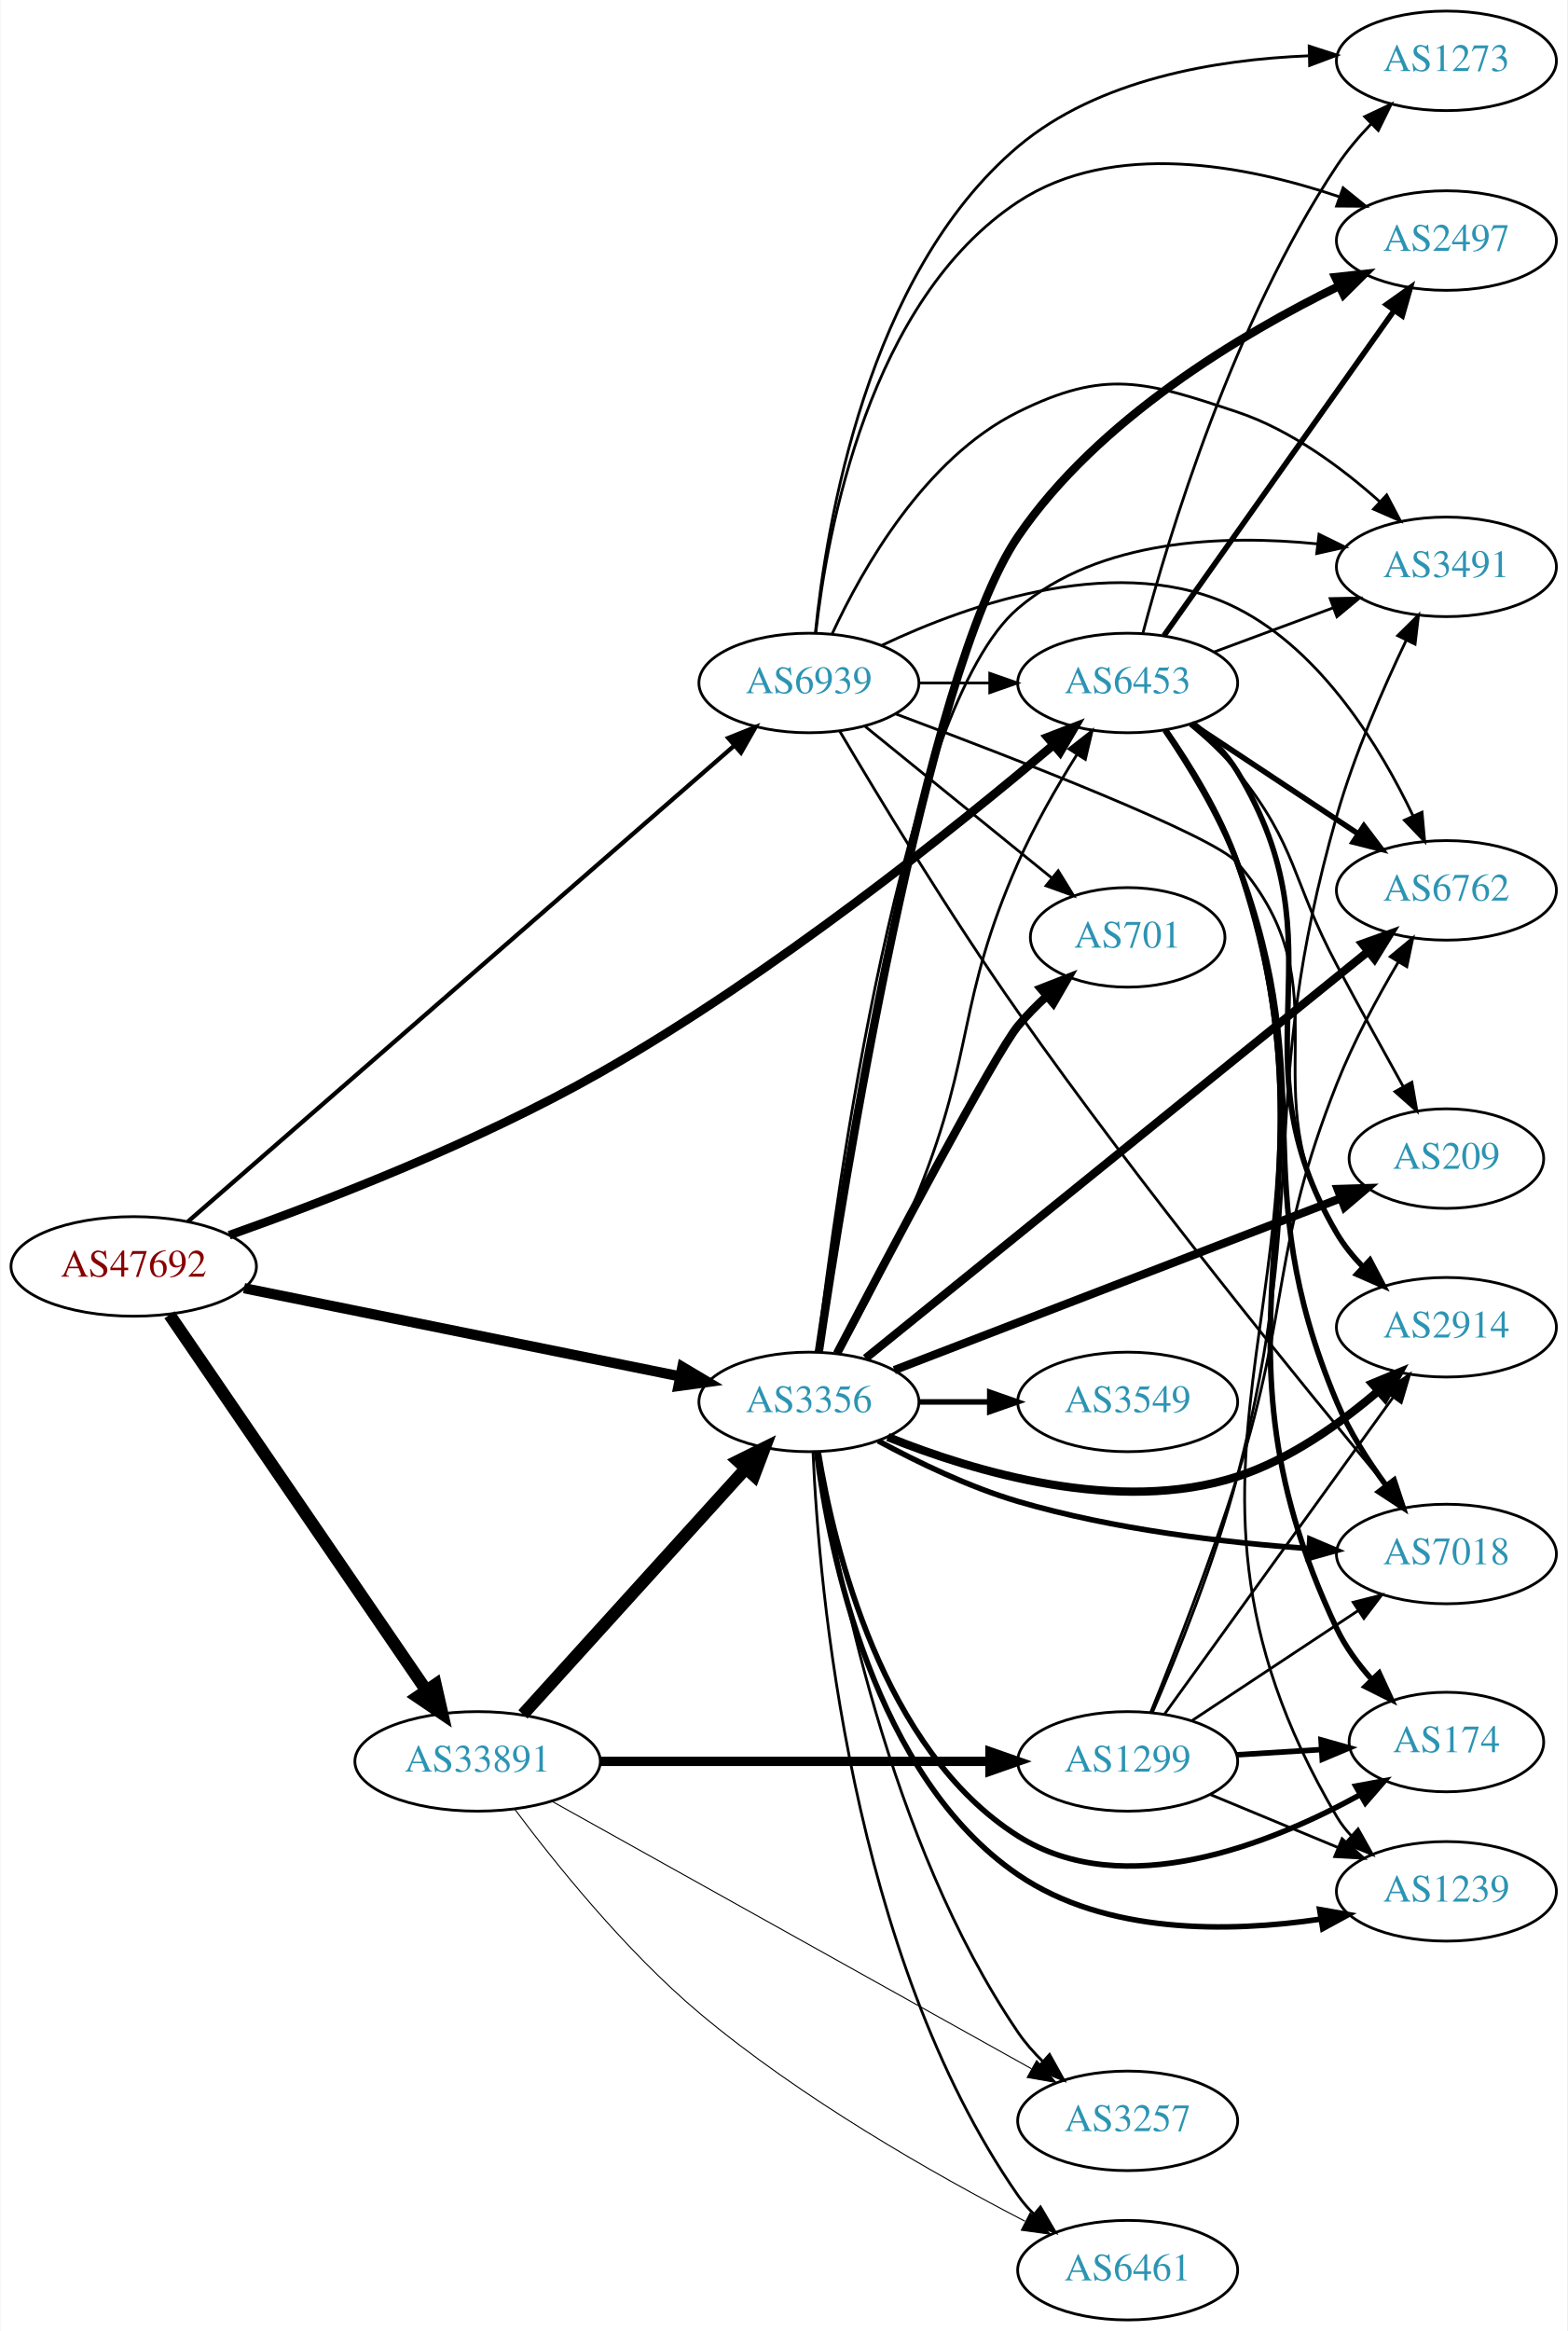
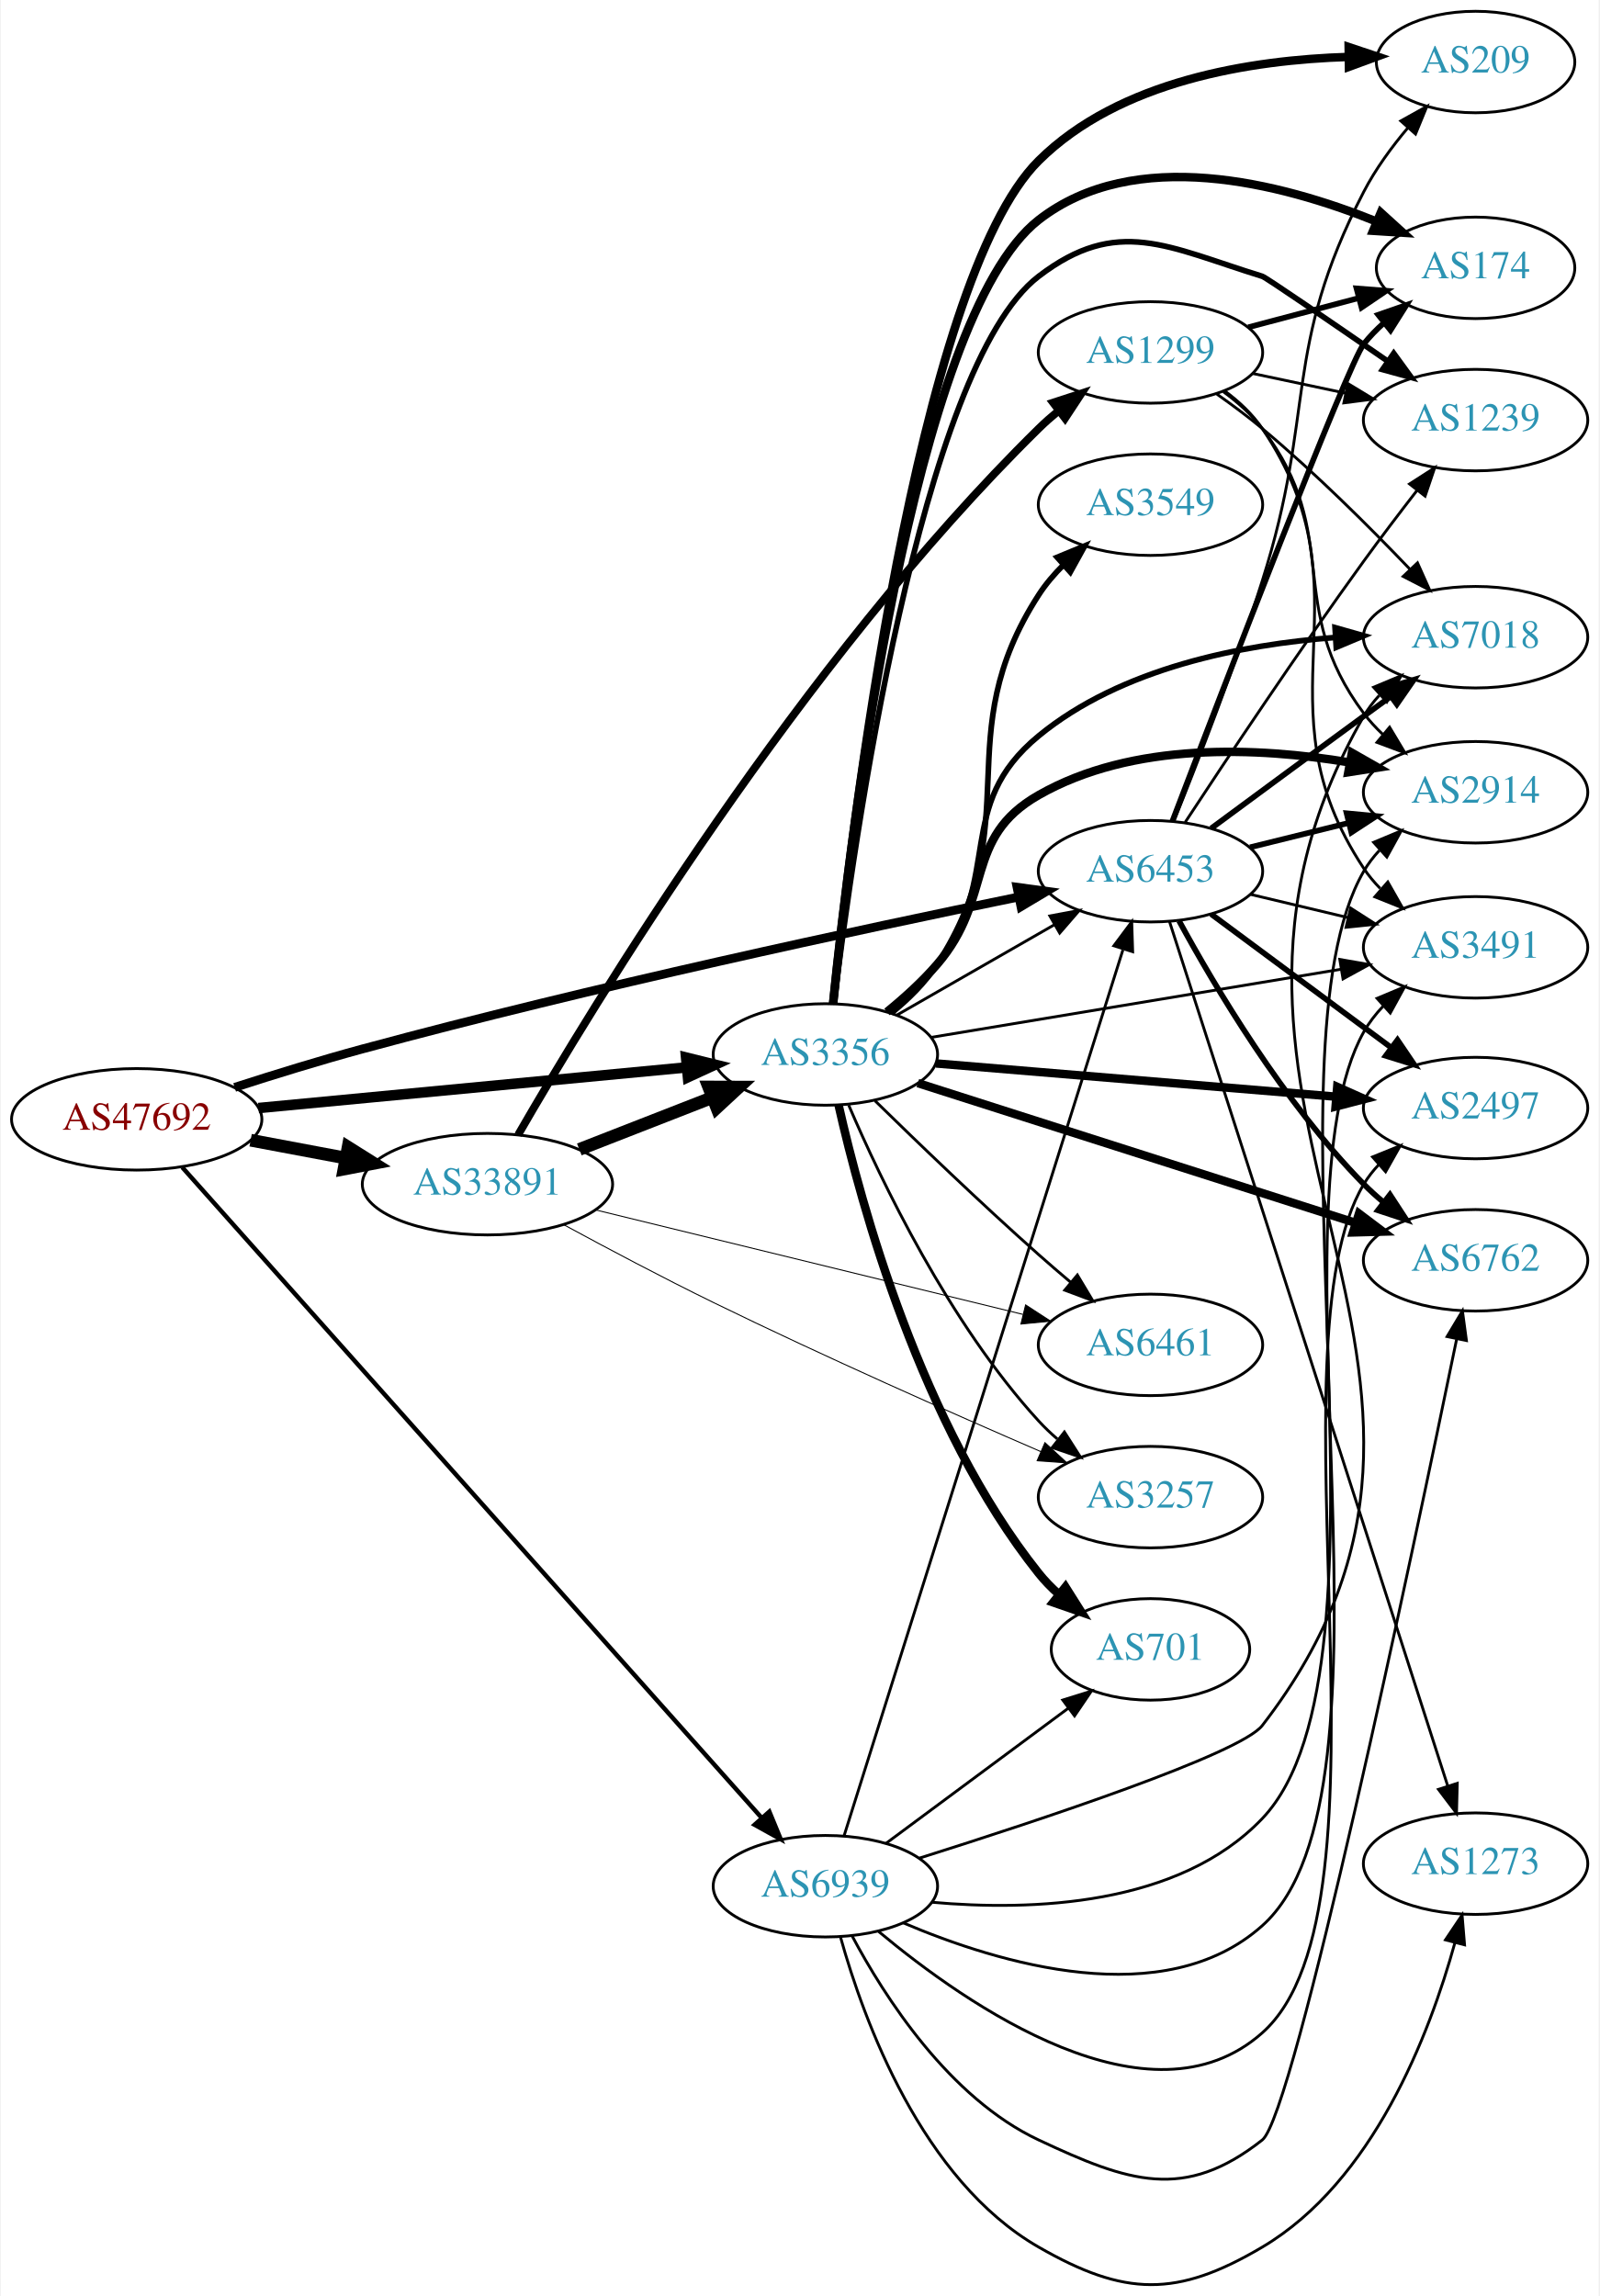
- <svg xmlns="http://www.w3.org/2000/svg" xmlns:xlink="http://www.w3.org/1999/xlink" width="567pt" height="843pt" viewBox="0.00 0.00 566.66 843.00">
-   <g id="graph0" class="graph" transform="scale(1 1) rotate(0) translate(4 839)">
-     <polygon fill="white" stroke="none" points="-4,4 -4,-839 562.663,-839 562.663,4 -4,4" />
+ <svg xmlns="http://www.w3.org/2000/svg" xmlns:xlink="http://www.w3.org/1999/xlink" width="567pt" height="814pt" viewBox="0.00 0.00 566.66 814.34">
+   <g id="graph0" class="graph" transform="scale(1 1) rotate(0) translate(4 810.339)">
+     <polygon fill="white" stroke="none" points="-4,4 -4,-810.339 562.663,-810.339 562.663,4 -4,4" />
    <g id="node1" class="node">
      <g id="a_node1">
        <a xlink:href="/asn/47692" xlink:title="AS47692 ~ Nessus GmbH [AT]">
-           <ellipse fill="#ffffff" stroke="black" cx="44.196" cy="-381" rx="44.393" ry="18" />
-           <text text-anchor="middle" x="44.196" y="-377.3" font-family="Times,serif" font-size="14.00" fill="#880000">AS47692</text>
+           <ellipse fill="#ffffff" stroke="black" cx="44.196" cy="-413.339" rx="44.393" ry="18" />
+           <text text-anchor="middle" x="44.196" y="-409.639" font-family="Times,serif" font-size="14.00" fill="#880000">AS47692</text>
        </a>
      </g>
    </g>
    <g id="node2" class="node">
      <g id="a_node2">
        <a xlink:href="/asn/3356" xlink:title="AS3356 ~ Level 3 Parent, LLC [US]">
-           <ellipse fill="#ffffff" stroke="black" cx="288.431" cy="-332" rx="39.794" ry="18" />
-           <text text-anchor="middle" x="288.431" y="-328.3" font-family="Times,serif" font-size="14.00" fill="#2c94b3">AS3356</text>
+           <ellipse fill="#ffffff" stroke="black" cx="288.431" cy="-436.339" rx="39.794" ry="18" />
+           <text text-anchor="middle" x="288.431" y="-432.639" font-family="Times,serif" font-size="14.00" fill="#2c94b3">AS3356</text>
        </a>
      </g>
    </g>
    <g id="edge1" class="edge">
-       <path fill="none" stroke="black" stroke-width="3.717" d="M84.115,-373.127C127.135,-364.425 196.351,-350.424 241.867,-341.217" />
-       <polygon fill="black" stroke="black" stroke-width="3.717" points="242.658,-344.628 251.766,-339.214 241.27,-337.767 242.658,-344.628" />
+       <path fill="none" stroke="black" stroke-width="3.717" d="M87.39,-417.345C129.77,-421.369 194.983,-427.561 239.341,-431.773" />
+       <polygon fill="black" stroke="black" stroke-width="3.717" points="239.021,-435.258 249.307,-432.719 239.682,-428.289 239.021,-435.258" />
    </g>
    <g id="node3" class="node">
      <g id="a_node3">
        <a xlink:href="/asn/6453" xlink:title="AS6453 ~ TATA COMMUNICATIONS (AMERICA) INC [US]">
-           <ellipse fill="#ffffff" stroke="black" cx="403.724" cy="-592" rx="39.794" ry="18" />
-           <text text-anchor="middle" x="403.724" y="-588.3" font-family="Times,serif" font-size="14.00" fill="#2c94b3">AS6453</text>
+           <ellipse fill="#ffffff" stroke="black" cx="403.724" cy="-501.339" rx="39.794" ry="18" />
+           <text text-anchor="middle" x="403.724" y="-497.639" font-family="Times,serif" font-size="14.00" fill="#2c94b3">AS6453</text>
        </a>
      </g>
    </g>
    <g id="edge2" class="edge">
-       <path fill="none" stroke="black" stroke-width="3.13" d="M78.75,-392.282C113.407,-404.555 168.52,-425.825 212.784,-451 275.412,-486.62 341.404,-539.637 376.737,-569.479" />
-       <polygon fill="black" stroke="black" stroke-width="3.13" points="374.741,-572.376 384.627,-576.188 379.276,-567.044 374.741,-572.376" />
+       <path fill="none" stroke="black" stroke-width="3.13" d="M78.928,-424.667C92.917,-429.188 109.361,-434.273 124.392,-438.339 205.658,-460.322 301.67,-480.878 357.047,-492.217" />
+       <polygon fill="black" stroke="black" stroke-width="3.13" points="356.404,-495.658 366.901,-494.225 357.802,-488.799 356.404,-495.658" />
    </g>
    <g id="node4" class="node">
      <g id="a_node4">
        <a xlink:href="/asn/33891" xlink:title="AS33891 ~ CORE-BACKBONE GMBH GLOBAL NETWORK [DE]">
-           <ellipse fill="#ffffff" stroke="black" cx="168.588" cy="-202" rx="44.393" ry="18" />
-           <text text-anchor="middle" x="168.588" y="-198.3" font-family="Times,serif" font-size="14.00" fill="#2c94b3">AS33891</text>
+           <ellipse fill="#ffffff" stroke="black" cx="168.588" cy="-390.339" rx="44.393" ry="18" />
+           <text text-anchor="middle" x="168.588" y="-386.639" font-family="Times,serif" font-size="14.00" fill="#2c94b3">AS33891</text>
        </a>
      </g>
    </g>
    <g id="edge3" class="edge">
-       <path fill="none" stroke="black" stroke-width="4.5" d="M57.154,-363.511C78.872,-331.749 124.877,-264.466 150.115,-227.554" />
-       <polygon fill="black" stroke="black" stroke-width="4.5" points="153.368,-229.774 155.762,-219.297 146.867,-225.329 153.368,-229.774" />
+       <path fill="none" stroke="black" stroke-width="4.5" d="M84.595,-405.935C95.296,-403.924 107.019,-401.721 118.196,-399.62" />
+       <polygon fill="black" stroke="black" stroke-width="4.5" points="119.162,-403.445 128.263,-397.729 117.707,-395.706 119.162,-403.445" />
    </g>
    <g id="node5" class="node">
      <g id="a_node5">
        <a xlink:href="/asn/6939" xlink:title="AS6939 ~ Hurricane Electric LLC [US]">
-           <ellipse fill="#ffffff" stroke="black" cx="288.431" cy="-592" rx="39.794" ry="18" />
-           <text text-anchor="middle" x="288.431" y="-588.3" font-family="Times,serif" font-size="14.00" fill="#2c94b3">AS6939</text>
+           <ellipse fill="#ffffff" stroke="black" cx="288.431" cy="-141.339" rx="39.794" ry="18" />
+           <text text-anchor="middle" x="288.431" y="-137.639" font-family="Times,serif" font-size="14.00" fill="#2c94b3">AS6939</text>
        </a>
      </g>
    </g>
    <g id="edge4" class="edge">
-       <path fill="none" stroke="black" stroke-width="1.565" d="M63.802,-397.206C106.619,-434.502 212.219,-526.486 261.421,-569.344" />
-       <polygon fill="black" stroke="black" stroke-width="1.565" points="259.254,-572.098 269.093,-576.027 263.852,-566.82 259.254,-572.098" />
-     </g>
-     <g id="edge16" class="edge">
-       <path fill="none" stroke="black" d="M299.396,-349.401C307.795,-364.545 319.743,-387.26 328.077,-408 348.681,-459.271 341.794,-476.436 364.077,-527 369.968,-540.366 378.038,-554.392 385.28,-565.979" />
-       <polygon fill="black" stroke="black" points="382.516,-568.152 390.854,-574.689 388.412,-564.379 382.516,-568.152" />
+       <path fill="none" stroke="black" stroke-width="1.565" d="M60.349,-396.324C101.825,-349.751 217.33,-220.053 265.695,-165.746" />
+       <polygon fill="black" stroke="black" stroke-width="1.565" points="268.556,-167.795 272.593,-158 263.329,-163.14 268.556,-167.795" />
+     </g>
+     <g id="edge15" class="edge">
+       <path fill="none" stroke="black" d="M313.735,-450.283C330.013,-459.622 351.649,-472.035 369.511,-482.284" />
+       <polygon fill="black" stroke="black" points="368.044,-485.477 378.46,-487.418 371.528,-479.405 368.044,-485.477" />
    </g>
    <g id="node6" class="node">
      <g id="a_node6">
-         <a xlink:href="/asn/2914" xlink:title="AS2914 ~ NTT America, Inc. [US]">
-           <ellipse fill="#ffffff" stroke="black" cx="519.017" cy="-359" rx="39.794" ry="18" />
-           <text text-anchor="middle" x="519.017" y="-355.3" font-family="Times,serif" font-size="14.00" fill="#2c94b3">AS2914</text>
+         <a xlink:href="/asn/3549" xlink:title="AS3549 ~ Level 3 Parent, LLC [US]">
+           <ellipse fill="#ffffff" stroke="black" cx="403.724" cy="-631.339" rx="39.794" ry="18" />
+           <text text-anchor="middle" x="403.724" y="-627.639" font-family="Times,serif" font-size="14.00" fill="#2c94b3">AS3549</text>
        </a>
      </g>
    </g>
    <g id="edge5" class="edge">
-       <path fill="none" stroke="black" stroke-width="3" d="M316.961,-319.304C348.2,-306.691 400.39,-291.084 443.37,-305 462.451,-311.178 480.749,-324.259 494.452,-335.999" />
-       <polygon fill="black" stroke="black" stroke-width="3" points="492.168,-338.651 501.961,-342.694 496.826,-333.426 492.168,-338.651" />
+       <path fill="none" stroke="black" stroke-width="2" d="M311.739,-450.948C317.783,-455.844 323.822,-461.754 328.077,-468.339 360.848,-519.052 331.306,-548.625 364.077,-599.339 366.537,-603.145 369.594,-606.727 372.903,-610.017" />
+       <polygon fill="black" stroke="black" stroke-width="2" points="370.626,-612.677 380.416,-616.729 375.29,-607.457 370.626,-612.677" />
    </g>
    <g id="node7" class="node">
      <g id="a_node7">
-         <a xlink:href="/asn/6762" xlink:title="AS6762 ~ TELECOM ITALIA SPARKLE S.p.A. [IT]">
-           <ellipse fill="#ffffff" stroke="black" cx="519.017" cy="-517" rx="39.794" ry="18" />
-           <text text-anchor="middle" x="519.017" y="-513.3" font-family="Times,serif" font-size="14.00" fill="#2c94b3">AS6762</text>
+         <a xlink:href="/asn/7018" xlink:title="AS7018 ~ AT&amp;T Services, Inc. [US]">
+           <ellipse fill="#ffffff" stroke="black" cx="519.017" cy="-584.339" rx="39.794" ry="18" />
+           <text text-anchor="middle" x="519.017" y="-580.639" font-family="Times,serif" font-size="14.00" fill="#2c94b3">AS7018</text>
        </a>
      </g>
    </g>
    <g id="edge6" class="edge">
-       <path fill="none" stroke="black" stroke-width="3" d="M308.92,-347.773C349.66,-380.745 443.924,-457.035 490.689,-494.883" />
-       <polygon fill="black" stroke="black" stroke-width="3" points="488.602,-497.696 498.577,-501.267 493.006,-492.255 488.602,-497.696" />
+       <path fill="none" stroke="black" stroke-width="2" d="M311.131,-451.374C317.158,-456.282 323.341,-462.091 328.077,-468.339 351.878,-499.731 333.645,-524.321 364.077,-549.339 393.402,-573.446 436.059,-581.713 469.036,-584.223" />
+       <polygon fill="black" stroke="black" stroke-width="2" points="469.18,-587.738 479.373,-584.848 469.603,-580.75 469.18,-587.738" />
    </g>
    <g id="node8" class="node">
      <g id="a_node8">
-         <a xlink:href="/asn/2497" xlink:title="AS2497 ~ Internet Initiative Japan Inc. [JP]">
-           <ellipse fill="#ffffff" stroke="black" cx="519.017" cy="-752" rx="39.794" ry="18" />
-           <text text-anchor="middle" x="519.017" y="-748.3" font-family="Times,serif" font-size="14.00" fill="#2c94b3">AS2497</text>
+         <a xlink:href="/asn/2914" xlink:title="AS2914 ~ NTT America, Inc. [US]">
+           <ellipse fill="#ffffff" stroke="black" cx="519.017" cy="-529.339" rx="39.794" ry="18" />
+           <text text-anchor="middle" x="519.017" y="-525.639" font-family="Times,serif" font-size="14.00" fill="#2c94b3">AS2914</text>
        </a>
      </g>
    </g>
    <g id="edge7" class="edge">
-       <path fill="none" stroke="black" stroke-width="3" d="M292.018,-350.108C300.723,-409.209 330.309,-595.508 364.077,-645 393.041,-687.45 444.835,-718.239 480.28,-735.604" />
-       <polygon fill="black" stroke="black" stroke-width="3" points="478.83,-738.79 489.362,-739.936 481.843,-732.472 478.83,-738.79" />
+       <path fill="none" stroke="black" stroke-width="3" d="M310.261,-451.427C316.394,-456.418 322.855,-462.26 328.077,-468.339 348.344,-491.926 337.065,-512.929 364.077,-528.339 397.383,-547.339 441.709,-545.357 474.241,-539.942" />
+       <polygon fill="black" stroke="black" stroke-width="3" points="475.155,-543.333 484.36,-538.086 473.892,-536.448 475.155,-543.333" />
    </g>
    <g id="node9" class="node">
      <g id="a_node9">
-         <a xlink:href="/asn/1239" xlink:title="AS1239 ~ Sprint [US]">
-           <ellipse fill="#ffffff" stroke="black" cx="519.017" cy="-155" rx="39.794" ry="18" />
-           <text text-anchor="middle" x="519.017" y="-151.3" font-family="Times,serif" font-size="14.00" fill="#2c94b3">AS1239</text>
+         <a xlink:href="/asn/2497" xlink:title="AS2497 ~ Internet Initiative Japan Inc. [JP]">
+           <ellipse fill="#ffffff" stroke="black" cx="519.017" cy="-417.339" rx="39.794" ry="18" />
+           <text text-anchor="middle" x="519.017" y="-413.639" font-family="Times,serif" font-size="14.00" fill="#2c94b3">AS2497</text>
        </a>
      </g>
    </g>
    <g id="edge8" class="edge">
-       <path fill="none" stroke="black" stroke-width="2" d="M291.205,-313.846C295.824,-277.605 311.778,-196.71 364.077,-161 395.768,-139.362 440.288,-140.093 473.304,-144.917" />
-       <polygon fill="black" stroke="black" stroke-width="2" points="473.154,-148.439 483.589,-146.603 474.287,-141.531 473.154,-148.439" />
+       <path fill="none" stroke="black" stroke-width="3" d="M327.691,-433.158C366.672,-429.918 427.25,-424.883 469.561,-421.366" />
+       <polygon fill="black" stroke="black" stroke-width="3" points="469.956,-424.846 479.632,-420.529 469.376,-417.87 469.956,-424.846" />
    </g>
    <g id="node10" class="node">
      <g id="a_node10">
-         <a xlink:href="/asn/7018" xlink:title="AS7018 ~ AT&amp;T Services, Inc. [US]">
-           <ellipse fill="#ffffff" stroke="black" cx="519.017" cy="-277" rx="39.794" ry="18" />
-           <text text-anchor="middle" x="519.017" y="-273.3" font-family="Times,serif" font-size="14.00" fill="#2c94b3">AS7018</text>
+         <a xlink:href="/asn/174" xlink:title="AS174 ~ Cogent Communications [US]">
+           <ellipse fill="#ffffff" stroke="black" cx="519.017" cy="-715.339" rx="35.194" ry="18" />
+           <text text-anchor="middle" x="519.017" y="-711.639" font-family="Times,serif" font-size="14.00" fill="#2c94b3">AS174</text>
        </a>
      </g>
    </g>
    <g id="edge9" class="edge">
-       <path fill="none" stroke="black" stroke-width="2" d="M313.503,-317.898C327.748,-310.197 346.409,-301.197 364.077,-296 398.428,-285.896 438.626,-281.162 469.328,-278.946" />
-       <polygon fill="black" stroke="black" stroke-width="2" points="469.606,-282.435 479.355,-278.287 469.146,-275.45 469.606,-282.435" />
+       <path fill="none" stroke="black" stroke-width="3" d="M291.145,-454.399C297.134,-513.202 319.24,-697.405 364.077,-732.339 398.054,-758.81 449.783,-745.497 483.746,-731.824" />
+       <polygon fill="black" stroke="black" stroke-width="3" points="485.404,-734.923 493.25,-727.802 482.676,-728.476 485.404,-734.923" />
    </g>
    <g id="node11" class="node">
      <g id="a_node11">
-         <a xlink:href="/asn/174" xlink:title="AS174 ~ Cogent Communications [US]">
-           <ellipse fill="#ffffff" stroke="black" cx="519.017" cy="-209" rx="35.194" ry="18" />
-           <text text-anchor="middle" x="519.017" y="-205.3" font-family="Times,serif" font-size="14.00" fill="#2c94b3">AS174</text>
+         <a xlink:href="/asn/6762" xlink:title="AS6762 ~ TELECOM ITALIA SPARKLE S.p.A. [IT]">
+           <ellipse fill="#ffffff" stroke="black" cx="519.017" cy="-363.339" rx="39.794" ry="18" />
+           <text text-anchor="middle" x="519.017" y="-359.639" font-family="Times,serif" font-size="14.00" fill="#2c94b3">AS6762</text>
        </a>
      </g>
    </g>
    <g id="edge10" class="edge">
-       <path fill="none" stroke="black" stroke-width="2" d="M291.821,-313.808C297.413,-279.548 314.834,-206.113 364.077,-175 402.253,-150.88 455.162,-171.972 487.956,-190.018" />
-       <polygon fill="black" stroke="black" stroke-width="2" points="486.226,-193.06 496.644,-194.987 489.701,-186.984 486.226,-193.06" />
+       <path fill="none" stroke="black" stroke-width="3" d="M321.215,-426.188C361.702,-413.258 431.767,-390.883 476.455,-376.611" />
+       <polygon fill="black" stroke="black" stroke-width="3" points="477.674,-379.896 486.135,-373.52 475.544,-373.228 477.674,-379.896" />
    </g>
    <g id="node12" class="node">
      <g id="a_node12">
-         <a xlink:href="/asn/3549" xlink:title="AS3549 ~ Level 3 Parent, LLC [US]">
-           <ellipse fill="#ffffff" stroke="black" cx="403.724" cy="-332" rx="39.794" ry="18" />
-           <text text-anchor="middle" x="403.724" y="-328.3" font-family="Times,serif" font-size="14.00" fill="#2c94b3">AS3549</text>
+         <a xlink:href="/asn/1239" xlink:title="AS1239 ~ Sprint [US]">
+           <ellipse fill="#ffffff" stroke="black" cx="519.017" cy="-661.339" rx="39.794" ry="18" />
+           <text text-anchor="middle" x="519.017" y="-657.639" font-family="Times,serif" font-size="14.00" fill="#2c94b3">AS1239</text>
        </a>
      </g>
    </g>
    <g id="edge11" class="edge">
-       <path fill="none" stroke="black" stroke-width="2" d="M328.103,-332C336.306,-332 345.07,-332 353.602,-332" />
-       <polygon fill="black" stroke="black" stroke-width="2" points="353.841,-335.5 363.841,-332 353.841,-328.5 353.841,-335.5" />
+       <path fill="none" stroke="black" stroke-width="2" d="M291.488,-454.364C298.299,-510.476 322.099,-680.206 364.077,-712.339 392.061,-733.759 409.7,-722.743 443.37,-712.339 444.707,-711.926 467.724,-696.143 487.849,-682.244" />
+       <polygon fill="black" stroke="black" stroke-width="2" points="489.99,-685.019 496.225,-676.453 486.009,-679.261 489.99,-685.019" />
    </g>
    <g id="node13" class="node">
      <g id="a_node13">
        <a xlink:href="/asn/701" xlink:title="AS701 ~ UUNET [US]">
-           <ellipse fill="#ffffff" stroke="black" cx="403.724" cy="-500" rx="35.194" ry="18" />
-           <text text-anchor="middle" x="403.724" y="-496.3" font-family="Times,serif" font-size="14.00" fill="#2c94b3">AS701</text>
+           <ellipse fill="#ffffff" stroke="black" cx="403.724" cy="-225.339" rx="35.194" ry="18" />
+           <text text-anchor="middle" x="403.724" y="-221.639" font-family="Times,serif" font-size="14.00" fill="#2c94b3">AS701</text>
        </a>
      </g>
    </g>
    <g id="edge12" class="edge">
-       <path fill="none" stroke="black" stroke-width="3" d="M298.563,-349.497C316.58,-383.889 355.692,-457.852 364.077,-468 367.174,-471.748 370.758,-475.382 374.468,-478.775" />
-       <polygon fill="black" stroke="black" stroke-width="3" points="372.278,-481.508 382.149,-485.358 376.834,-476.193 372.278,-481.508" />
+       <path fill="none" stroke="black" stroke-width="3" d="M293.108,-418.39C301.012,-383.333 322.38,-304.626 364.077,-252.339 366.17,-249.715 368.583,-247.239 371.161,-244.931" />
+       <polygon fill="black" stroke="black" stroke-width="3" points="373.572,-247.486 379.232,-238.53 369.222,-242.002 373.572,-247.486" />
    </g>
    <g id="node14" class="node">
      <g id="a_node14">
        <a xlink:href="/asn/6461" xlink:title="AS6461 ~ Zayo Bandwidth [US]">
-           <ellipse fill="#ffffff" stroke="black" cx="403.724" cy="-18" rx="39.794" ry="18" />
-           <text text-anchor="middle" x="403.724" y="-14.3" font-family="Times,serif" font-size="14.00" fill="#2c94b3">AS6461</text>
+           <ellipse fill="#ffffff" stroke="black" cx="403.724" cy="-333.339" rx="39.794" ry="18" />
+           <text text-anchor="middle" x="403.724" y="-329.639" font-family="Times,serif" font-size="14.00" fill="#2c94b3">AS6461</text>
        </a>
      </g>
    </g>
    <g id="edge13" class="edge">
-       <path fill="none" stroke="black" d="M289.915,-313.748C292.031,-265.495 303.372,-132.279 364.077,-45 365.742,-42.606 367.692,-40.356 369.816,-38.255" />
-       <polygon fill="black" stroke="black" points="372.181,-40.839 377.541,-31.7 367.652,-35.501 372.181,-40.839" />
+       <path fill="none" stroke="black" d="M306.02,-419.929C320.946,-405.318 343.613,-383.505 364.077,-365.339 367.713,-362.111 371.601,-358.77 375.457,-355.518" />
+       <polygon fill="black" stroke="black" points="377.797,-358.124 383.239,-349.033 373.316,-352.746 377.797,-358.124" />
    </g>
    <g id="node15" class="node">
      <g id="a_node15">
        <a xlink:href="/asn/3257" xlink:title="AS3257 ~ GTT [DE]">
-           <ellipse fill="#ffffff" stroke="black" cx="403.724" cy="-72" rx="39.794" ry="18" />
-           <text text-anchor="middle" x="403.724" y="-68.3" font-family="Times,serif" font-size="14.00" fill="#2c94b3">AS3257</text>
+           <ellipse fill="#ffffff" stroke="black" cx="403.724" cy="-279.339" rx="39.794" ry="18" />
+           <text text-anchor="middle" x="403.724" y="-275.639" font-family="Times,serif" font-size="14.00" fill="#2c94b3">AS3257</text>
        </a>
      </g>
    </g>
    <g id="edge14" class="edge">
-       <path fill="none" stroke="black" d="M291.853,-313.927C298.005,-273.284 317.193,-172.855 364.077,-104 366.628,-100.254 369.739,-96.708 373.076,-93.437" />
-       <polygon fill="black" stroke="black" points="375.462,-95.999 380.614,-86.741 370.813,-90.765 375.462,-95.999" />
+       <path fill="none" stroke="black" d="M296.709,-418.351C308.128,-391.687 332.276,-341.09 364.077,-306.339 366.098,-304.131 368.329,-302.003 370.67,-299.977" />
+       <polygon fill="black" stroke="black" points="373.199,-302.442 378.905,-293.516 368.877,-296.935 373.199,-302.442" />
    </g>
    <g id="node16" class="node">
      <g id="a_node16">
        <a xlink:href="/asn/209" xlink:title="AS209 ~ CenturyLink Communications, LLC [US]">
-           <ellipse fill="#ffffff" stroke="black" cx="519.017" cy="-420" rx="35.194" ry="18" />
-           <text text-anchor="middle" x="519.017" y="-416.3" font-family="Times,serif" font-size="14.00" fill="#2c94b3">AS209</text>
-         </a>
-       </g>
-     </g>
-     <g id="edge15" class="edge">
-       <path fill="none" stroke="black" stroke-width="3" d="M319.314,-343.504C360.804,-359.477 435.825,-388.358 480.867,-405.698" />
-       <polygon fill="black" stroke="black" stroke-width="3" points="479.683,-408.993 490.273,-409.319 482.198,-402.46 479.683,-408.993" />
+           <ellipse fill="#ffffff" stroke="black" cx="519.017" cy="-788.339" rx="35.194" ry="18" />
+           <text text-anchor="middle" x="519.017" y="-784.639" font-family="Times,serif" font-size="14.00" fill="#2c94b3">AS209</text>
+         </a>
+       </g>
+     </g>
+     <g id="edge16" class="edge">
+       <path fill="none" stroke="black" stroke-width="3" d="M291.198,-454.408C297.499,-515.128 320.833,-710.427 364.077,-753.339 392.727,-781.769 439.357,-789.072 473.799,-790.147" />
+       <polygon fill="black" stroke="black" stroke-width="3" points="474.013,-793.65 484.064,-790.297 474.116,-786.651 474.013,-793.65" />
    </g>
    <g id="node17" class="node">
      <g id="a_node17">
        <a xlink:href="/asn/3491" xlink:title="AS3491 ~ PCCW Global, Inc. [US]">
-           <ellipse fill="#ffffff" stroke="black" cx="519.017" cy="-634" rx="39.794" ry="18" />
-           <text text-anchor="middle" x="519.017" y="-630.3" font-family="Times,serif" font-size="14.00" fill="#2c94b3">AS3491</text>
+           <ellipse fill="#ffffff" stroke="black" cx="519.017" cy="-474.339" rx="39.794" ry="18" />
+           <text text-anchor="middle" x="519.017" y="-470.639" font-family="Times,serif" font-size="14.00" fill="#2c94b3">AS3491</text>
        </a>
      </g>
    </g>
    <g id="edge17" class="edge">
-       <path fill="none" stroke="black" d="M291.464,-350.153C298.281,-407.533 322.282,-583.312 364.077,-619 393.502,-644.125 438.573,-645.718 472.355,-642.31" />
-       <polygon fill="black" stroke="black" points="472.929,-645.767 482.447,-641.112 472.104,-638.816 472.929,-645.767" />
+       <path fill="none" stroke="black" d="M325.904,-442.402C365.346,-448.959 428.334,-459.43 471.356,-466.582" />
+       <polygon fill="black" stroke="black" points="470.857,-470.047 481.295,-468.234 472.005,-463.141 470.857,-470.047" />
+     </g>
+     <g id="edge20" class="edge">
+       <path fill="none" stroke="black" stroke-width="2" d="M425.286,-516.557C440.26,-527.624 461.044,-542.948 479.37,-556.339 482.427,-558.572 485.623,-560.9 488.812,-563.217" />
+       <polygon fill="black" stroke="black" stroke-width="2" points="486.986,-566.217 497.135,-569.256 491.097,-560.551 486.986,-566.217" />
    </g>
    <g id="edge19" class="edge">
-       <path fill="none" stroke="black" stroke-width="2" d="M427.669,-577.209C433.581,-572.381 439.391,-566.552 443.37,-560 482.782,-495.103 440.934,-458.48 479.37,-393 481.895,-388.699 485.156,-384.657 488.712,-380.966" />
-       <polygon fill="black" stroke="black" stroke-width="2" points="491.353,-383.289 496.284,-373.911 486.582,-378.167 491.353,-383.289" />
+       <path fill="none" stroke="black" stroke-width="2" d="M439.023,-509.816C450.004,-512.529 462.319,-515.573 473.899,-518.435" />
+       <polygon fill="black" stroke="black" stroke-width="2" points="473.287,-521.889 483.834,-520.891 474.966,-515.093 473.287,-521.889" />
    </g>
    <g id="edge18" class="edge">
-       <path fill="none" stroke="black" stroke-width="2" d="M426.837,-577.361C444.036,-565.975 468.104,-550.042 487.194,-537.405" />
-       <polygon fill="black" stroke="black" stroke-width="2" points="489.166,-540.297 495.572,-531.858 485.302,-534.46 489.166,-540.297" />
+       <path fill="none" stroke="black" stroke-width="2" d="M425.24,-486.127C443.095,-472.889 469.168,-453.557 489.13,-438.756" />
+       <polygon fill="black" stroke="black" stroke-width="2" points="491.322,-441.489 497.27,-432.721 487.153,-435.865 491.322,-441.489" />
+     </g>
+     <g id="edge21" class="edge">
+       <path fill="none" stroke="black" stroke-width="2" d="M411.514,-519.145C428.85,-564.497 473.778,-681.285 479.37,-688.339 481.455,-690.968 483.863,-693.448 486.438,-695.758" />
+       <polygon fill="black" stroke="black" stroke-width="2" points="484.497,-698.686 494.504,-702.163 488.849,-693.204 484.497,-698.686" />
+     </g>
+     <g id="edge22" class="edge">
+       <path fill="none" stroke="black" stroke-width="2" d="M413.86,-483.74C426.465,-460.555 450.89,-419.33 479.37,-390.339 481.467,-388.204 483.754,-386.128 486.133,-384.138" />
+       <polygon fill="black" stroke="black" stroke-width="2" points="488.65,-386.617 494.436,-377.741 484.378,-381.071 488.65,-386.617" />
    </g>
    <g id="edge24" class="edge">
-       <path fill="none" stroke="black" stroke-width="2" d="M416.848,-609.123C436.865,-637.392 476.919,-693.959 500.174,-726.801" />
-       <polygon fill="black" stroke="black" stroke-width="2" points="497.344,-728.862 505.98,-735 503.057,-724.816 497.344,-728.862" />
+       <path fill="none" stroke="black" d="M416.036,-518.714C430.387,-540.589 456.076,-579.196 479.37,-611.339 485.391,-619.646 492.17,-628.556 498.35,-636.52" />
+       <polygon fill="black" stroke="black" points="495.601,-638.687 504.516,-644.412 501.117,-634.377 495.601,-638.687" />
+     </g>
+     <g id="edge26" class="edge">
+       <path fill="none" stroke="black" d="M411.993,-519.006C420.221,-539.367 433.729,-573.935 443.37,-604.339 462.53,-664.76 450.271,-686.027 479.37,-742.339 483.5,-750.331 489.234,-758.159 495.022,-765.027" />
+       <polygon fill="black" stroke="black" points="492.492,-767.448 501.749,-772.6 497.725,-762.799 492.492,-767.448" />
    </g>
    <g id="edge23" class="edge">
-       <path fill="none" stroke="black" d="M417.586,-575.071C426.412,-562.504 437.544,-544.571 443.37,-527 491.894,-380.67 401.105,-314.822 479.37,-182 480.851,-179.488 482.667,-177.152 484.698,-174.992" />
-       <polygon fill="black" stroke="black" points="487.069,-177.567 492.25,-168.326 482.437,-172.32 487.069,-177.567" />
-     </g>
-     <g id="edge21" class="edge">
-       <path fill="none" stroke="black" stroke-width="2" d="M417.171,-574.924C425.796,-562.287 436.858,-544.328 443.37,-527 474.374,-444.502 445.25,-413.259 479.37,-332 483.821,-321.4 490.57,-310.813 497.188,-301.799" />
-       <polygon fill="black" stroke="black" stroke-width="2" points="500.101,-303.753 503.415,-293.69 494.549,-299.49 500.101,-303.753" />
-     </g>
-     <g id="edge20" class="edge">
-       <path fill="none" stroke="black" stroke-width="2" d="M417.452,-575.026C426.213,-562.437 437.322,-544.496 443.37,-527 483.931,-409.666 426.205,-362.187 479.37,-250 482.466,-243.467 486.996,-237.289 491.873,-231.806" />
-       <polygon fill="black" stroke="black" stroke-width="2" points="494.693,-233.924 499.141,-224.308 489.667,-229.052 494.693,-233.924" />
-     </g>
-     <g id="edge25" class="edge">
-       <path fill="none" stroke="black" d="M426.203,-576.792C432.223,-571.879 438.458,-566.11 443.37,-560 465.289,-532.734 462.914,-520.872 479.37,-490 487.147,-475.411 496.052,-459.246 503.352,-446.129" />
-       <polygon fill="black" stroke="black" points="506.528,-447.621 508.346,-437.183 500.416,-444.209 506.528,-447.621" />
-     </g>
-     <g id="edge22" class="edge">
-       <path fill="none" stroke="black" d="M435.084,-603.255C448.291,-608.151 463.948,-613.956 478.081,-619.195" />
-       <polygon fill="black" stroke="black" points="476.979,-622.519 487.572,-622.714 479.413,-615.956 476.979,-622.519" />
+       <path fill="none" stroke="black" d="M439.331,-493.091C450.202,-490.5 462.357,-487.604 473.799,-484.877" />
+       <polygon fill="black" stroke="black" points="474.705,-488.259 483.621,-482.536 473.082,-481.449 474.705,-488.259" />
    </g>
    <g id="node18" class="node">
      <g id="a_node18">
        <a xlink:href="/asn/1273" xlink:title="AS1273 ~ Vodafone Group PLC [EU]">
-           <ellipse fill="#ffffff" stroke="black" cx="519.017" cy="-817" rx="39.794" ry="18" />
-           <text text-anchor="middle" x="519.017" y="-813.3" font-family="Times,serif" font-size="14.00" fill="#2c94b3">AS1273</text>
-         </a>
-       </g>
-     </g>
-     <g id="edge26" class="edge">
-       <path fill="none" stroke="black" d="M409.202,-609.924C418.435,-644.66 441.917,-722.675 479.37,-779 482.926,-784.348 487.333,-789.545 491.884,-794.292" />
-       <polygon fill="black" stroke="black" points="489.468,-796.824 499.053,-801.337 494.374,-791.832 489.468,-796.824" />
+           <ellipse fill="#ffffff" stroke="black" cx="519.017" cy="-149.339" rx="39.794" ry="18" />
+           <text text-anchor="middle" x="519.017" y="-145.639" font-family="Times,serif" font-size="14.00" fill="#2c94b3">AS1273</text>
+         </a>
+       </g>
+     </g>
+     <g id="edge25" class="edge">
+       <path fill="none" stroke="black" d="M410.498,-483.399C428.983,-425.965 486.798,-246.335 509.109,-177.014" />
+       <polygon fill="black" stroke="black" points="512.522,-177.834 512.254,-167.242 505.859,-175.689 512.522,-177.834" />
+     </g>
+     <g id="edge29" class="edge">
+       <path fill="none" stroke="black" stroke-width="4.5" d="M201.168,-402.666C215.597,-408.298 232.837,-415.028 248.098,-420.985" />
+       <polygon fill="black" stroke="black" stroke-width="4.5" points="247.044,-424.801 257.792,-424.769 249.908,-417.465 247.044,-424.801" />
+     </g>
+     <g id="edge30" class="edge">
+       <path fill="none" stroke="black" stroke-width="0.346" d="M206.787,-381.244C248.053,-371.155 314.591,-354.886 358.493,-344.153" />
+       <polygon fill="black" stroke="black" stroke-width="0.346" points="359.434,-347.526 368.317,-341.751 357.772,-340.726 359.434,-347.526" />
    </g>
    <g id="edge27" class="edge">
-       <path fill="none" stroke="black" stroke-width="4.5" d="M184.994,-218.995C205.574,-241.699 242.157,-282.056 265.58,-307.895" />
-       <polygon fill="black" stroke="black" stroke-width="4.5" points="262.76,-310.647 272.394,-315.412 268.595,-305.358 262.76,-310.647" />
-     </g>
-     <g id="edge30" class="edge">
-       <path fill="none" stroke="black" stroke-width="0.375" d="M181.941,-184.812C196.467,-165.374 222.012,-133.507 248.784,-111 285.656,-80.003 333.992,-52.592 366.585,-35.701" />
-       <polygon fill="black" stroke="black" stroke-width="0.375" points="368.441,-38.683 375.751,-31.013 365.254,-32.451 368.441,-38.683" />
-     </g>
-     <g id="edge29" class="edge">
-       <path fill="none" stroke="black" stroke-width="0.375" d="M195.429,-187.591C237.775,-163.978 321.925,-117.054 368.943,-90.837" />
-       <polygon fill="black" stroke="black" stroke-width="0.375" points="370.798,-93.809 377.828,-85.882 367.389,-87.696 370.798,-93.809" />
+       <path fill="none" stroke="black" stroke-width="0.346" d="M195.762,-375.898C211.087,-367.584 230.886,-357.084 248.784,-348.339 287.894,-329.229 333.479,-309.051 364.838,-295.487" />
+       <polygon fill="black" stroke="black" stroke-width="0.346" points="366.293,-298.671 374.09,-291.498 363.521,-292.243 366.293,-298.671" />
    </g>
    <g id="node19" class="node">
      <g id="a_node19">
        <a xlink:href="/asn/1299" xlink:title="AS1299 ~ Telia Carrier [EU]">
-           <ellipse fill="#ffffff" stroke="black" cx="403.724" cy="-202" rx="39.794" ry="18" />
-           <text text-anchor="middle" x="403.724" y="-198.3" font-family="Times,serif" font-size="14.00" fill="#2c94b3">AS1299</text>
+           <ellipse fill="#ffffff" stroke="black" cx="403.724" cy="-685.339" rx="39.794" ry="18" />
+           <text text-anchor="middle" x="403.724" y="-681.639" font-family="Times,serif" font-size="14.00" fill="#2c94b3">AS1299</text>
        </a>
      </g>
    </g>
    <g id="edge28" class="edge">
-       <path fill="none" stroke="black" stroke-width="3.375" d="M212.893,-202C252.832,-202 312.066,-202 353.721,-202" />
-       <polygon fill="black" stroke="black" stroke-width="3.375" points="353.91,-205.5 363.91,-202 353.91,-198.5 353.91,-205.5" />
+       <path fill="none" stroke="black" stroke-width="2.769" d="M179.468,-407.846C205.499,-452.983 279.794,-575.555 364.077,-658.339 366.212,-660.436 368.526,-662.484 370.923,-664.456" />
+       <polygon fill="black" stroke="black" stroke-width="2.769" points="369.187,-667.534 379.26,-670.819 373.434,-661.97 369.187,-667.534" />
+     </g>
+     <g id="edge39" class="edge">
+       <path fill="none" stroke="black" d="M295.049,-159.191C313.395,-217.489 371.646,-402.586 393.934,-473.408" />
+       <polygon fill="black" stroke="black" points="390.731,-474.89 397.072,-483.378 397.408,-472.789 390.731,-474.89" />
+     </g>
+     <g id="edge41" class="edge">
+       <path fill="none" stroke="black" d="M321.796,-151.308C364.62,-164.8 435.635,-188.334 443.37,-198.339 541.188,-324.846 399.633,-417.723 479.37,-556.339 480.881,-558.964 482.748,-561.411 484.84,-563.677" />
+       <polygon fill="black" stroke="black" points="482.846,-566.591 492.621,-570.678 487.528,-561.387 482.846,-566.591" />
+     </g>
+     <g id="edge38" class="edge">
+       <path fill="none" stroke="black" d="M326.205,-135.656C361.5,-132.489 413.697,-134.208 443.37,-165.339 495.182,-219.695 441.715,-436.368 479.37,-501.339 480.889,-503.96 482.763,-506.403 484.858,-508.666" />
+       <polygon fill="black" stroke="black" points="482.869,-511.584 492.647,-515.662 487.547,-506.376 482.869,-511.584" />
+     </g>
+     <g id="edge36" class="edge">
+       <path fill="none" stroke="black" d="M307.351,-125.245C338.592,-99.157 403.495,-53.948 443.37,-89.339 493.754,-134.055 444.735,-332.559 479.37,-390.339 480.869,-392.839 482.7,-395.167 484.74,-397.322" />
+       <polygon fill="black" stroke="black" points="482.489,-400.003 492.31,-403.978 487.111,-394.746 482.489,-400.003" />
+     </g>
+     <g id="edge37" class="edge">
+       <path fill="none" stroke="black" d="M297.859,-123.801C309.376,-102.123 332.291,-66.271 364.077,-51.339 395.974,-36.354 415.703,-29.51 443.37,-51.339 454.727,-60.299 496.823,-260.25 512.278,-335.255" />
+       <polygon fill="black" stroke="black" points="508.917,-336.287 514.358,-345.377 515.774,-334.877 508.917,-336.287" />
+     </g>
+     <g id="edge40" class="edge">
+       <path fill="none" stroke="black" d="M309.947,-156.55C328.025,-169.954 354.528,-189.604 374.583,-204.474" />
+       <polygon fill="black" stroke="black" points="372.623,-207.378 382.74,-210.522 376.792,-201.755 372.623,-207.378" />
    </g>
    <g id="edge42" class="edge">
-       <path fill="none" stroke="black" d="M328.103,-592C336.306,-592 345.07,-592 353.602,-592" />
-       <polygon fill="black" stroke="black" points="353.841,-595.5 363.841,-592 353.841,-588.5 353.841,-595.5" />
-     </g>
-     <g id="edge37" class="edge">
-       <path fill="none" stroke="black" d="M319.81,-580.817C362.172,-564.978 434.793,-536.842 443.37,-527 483.887,-480.511 446.83,-445.383 479.37,-393 482.002,-388.763 485.323,-384.758 488.908,-381.084" />
-       <polygon fill="black" stroke="black" points="491.549,-383.408 496.501,-374.042 486.789,-378.276 491.549,-383.408" />
-     </g>
-     <g id="edge38" class="edge">
-       <path fill="none" stroke="black" d="M314.833,-605.634C346.567,-620.669 401.751,-640.116 443.37,-619 474.122,-603.398 495.247,-568.518 506.976,-543.905" />
-       <polygon fill="black" stroke="black" points="510.202,-545.267 511.151,-534.715 503.829,-542.372 510.202,-545.267" />
-     </g>
-     <g id="edge40" class="edge">
-       <path fill="none" stroke="black" d="M290.914,-610.068C295.028,-646.96 310.147,-730.453 364.077,-766 398.394,-788.619 446.748,-779.163 480.061,-767.915" />
-       <polygon fill="black" stroke="black" points="481.648,-771.064 489.884,-764.4 479.289,-764.473 481.648,-771.064" />
-     </g>
-     <g id="edge44" class="edge">
-       <path fill="none" stroke="black" d="M299.509,-574.685C313.361,-551.188 339.382,-508.107 364.077,-473 408.787,-409.439 466.531,-338.592 497.015,-301.967" />
-       <polygon fill="black" stroke="black" points="500.078,-303.759 503.8,-293.839 494.705,-299.273 500.078,-303.759" />
+       <path fill="none" stroke="black" d="M315.974,-128.377C349.94,-113.883 408.539,-96.239 443.37,-127.339 496.255,-174.557 444.643,-382.529 479.37,-444.339 481.227,-447.643 483.61,-450.707 486.281,-453.514" />
+       <polygon fill="black" stroke="black" points="484.081,-456.243 493.855,-460.333 488.765,-451.041 484.081,-456.243" />
    </g>
    <g id="edge43" class="edge">
-       <path fill="none" stroke="black" d="M308.649,-576.393C327.264,-561.277 355.639,-538.235 376.359,-521.41" />
-       <polygon fill="black" stroke="black" points="378.608,-524.092 384.164,-515.071 374.195,-518.658 378.608,-524.092" />
-     </g>
-     <g id="edge39" class="edge">
-       <path fill="none" stroke="black" d="M296.862,-609.834C307.714,-633.237 330.347,-673.292 364.077,-690 395.657,-705.643 409.938,-701.146 443.37,-690 462.77,-683.532 481.187,-669.828 494.874,-657.595" />
-       <polygon fill="black" stroke="black" points="497.423,-660.005 502.357,-650.629 492.653,-654.881 497.423,-660.005" />
-     </g>
-     <g id="edge41" class="edge">
-       <path fill="none" stroke="black" d="M290.752,-609.971C294.608,-648.604 309.339,-739.792 364.077,-786 393.025,-810.437 435.905,-817.479 469.061,-818.809" />
-       <polygon fill="black" stroke="black" points="469.375,-822.318 479.455,-819.056 469.541,-815.32 469.375,-822.318" />
-     </g>
-     <g id="edge36" class="edge">
-       <path fill="none" stroke="black" d="M417.064,-219.101C436.984,-246.706 476.338,-301.242 499.59,-333.465" />
-       <polygon fill="black" stroke="black" points="497.002,-335.859 505.692,-341.92 502.678,-331.763 497.002,-335.859" />
+       <path fill="none" stroke="black" d="M293.816,-123.207C301.982,-93.943 322.587,-37.172 364.077,-13.339 394.635,4.216 413.043,4.611 443.37,-13.339 482.69,-36.61 502.677,-88.76 511.688,-121.295" />
+       <polygon fill="black" stroke="black" points="508.335,-122.31 514.238,-131.108 515.11,-120.549 508.335,-122.31" />
+     </g>
+     <g id="edge31" class="edge">
+       <path fill="none" stroke="black" d="M427.278,-670.55C432.684,-666.744 438.343,-662.534 443.37,-658.339 461.982,-642.807 481.379,-623.468 495.734,-608.455" />
+       <polygon fill="black" stroke="black" points="498.418,-610.711 502.75,-601.042 493.334,-605.899 498.418,-610.711" />
+     </g>
+     <g id="edge34" class="edge">
+       <path fill="none" stroke="black" d="M429.579,-671.4C434.659,-667.673 439.597,-663.284 443.37,-658.339 472.275,-620.45 450.792,-595.474 479.37,-557.339 481.358,-554.686 483.668,-552.18 486.151,-549.837" />
+       <polygon fill="black" stroke="black" points="488.527,-552.413 493.97,-543.323 484.046,-547.035 488.527,-552.413" />
+     </g>
+     <g id="edge32" class="edge">
+       <path fill="none" stroke="black" stroke-width="2" d="M438.409,-694.258C450.658,-697.502 464.631,-701.202 477.416,-704.588" />
+       <polygon fill="black" stroke="black" stroke-width="2" points="476.796,-708.044 487.359,-707.22 478.588,-701.277 476.796,-708.044" />
+     </g>
+     <g id="edge33" class="edge">
+       <path fill="none" stroke="black" d="M439.949,-677.876C450.393,-675.664 461.976,-673.21 472.953,-670.885" />
+       <polygon fill="black" stroke="black" points="473.755,-674.293 482.813,-668.796 472.305,-667.445 473.755,-674.293" />
    </g>
    <g id="edge35" class="edge">
-       <path fill="none" stroke="black" d="M412.031,-219.655C420.294,-240.005 433.834,-274.563 443.37,-305 462.836,-367.13 455.44,-386.449 479.37,-447 485.365,-462.168 493.996,-478.156 501.582,-491.018" />
-       <polygon fill="black" stroke="black" points="498.704,-493.023 506.869,-499.774 504.697,-489.405 498.704,-493.023" />
-     </g>
-     <g id="edge33" class="edge">
-       <path fill="none" stroke="black" d="M433.605,-190.018C447.588,-184.218 464.569,-177.173 479.624,-170.928" />
-       <polygon fill="black" stroke="black" points="481.292,-174.025 489.188,-166.96 478.61,-167.559 481.292,-174.025" />
-     </g>
-     <g id="edge32" class="edge">
-       <path fill="none" stroke="black" d="M426.837,-216.639C444.036,-228.025 468.104,-243.958 487.194,-256.595" />
-       <polygon fill="black" stroke="black" points="485.302,-259.54 495.572,-262.142 489.166,-253.703 485.302,-259.54" />
-     </g>
-     <g id="edge31" class="edge">
-       <path fill="none" stroke="black" stroke-width="2" d="M443.08,-204.37C452.894,-204.976 463.529,-205.633 473.62,-206.257" />
-       <polygon fill="black" stroke="black" stroke-width="2" points="473.684,-209.767 483.881,-206.891 474.116,-202.781 473.684,-209.767" />
-     </g>
-     <g id="edge34" class="edge">
-       <path fill="none" stroke="black" d="M412.738,-219.862C421.514,-240.116 435.397,-274.314 443.37,-305 470.386,-408.968 449.937,-440.691 479.37,-544 485.66,-566.078 496.064,-589.899 504.493,-607.484" />
-       <polygon fill="black" stroke="black" points="501.395,-609.118 508.934,-616.562 507.683,-606.042 501.395,-609.118" />
+       <path fill="none" stroke="black" d="M430.012,-671.711C435.069,-667.968 439.889,-663.494 443.37,-658.339 483.188,-599.367 440.06,-561.65 479.37,-502.339 481.044,-499.814 483.028,-497.439 485.199,-495.222" />
+       <polygon fill="black" stroke="black" points="487.888,-497.521 493.125,-488.312 483.288,-492.245 487.888,-497.521" />
    </g>
  </g>
</svg>
